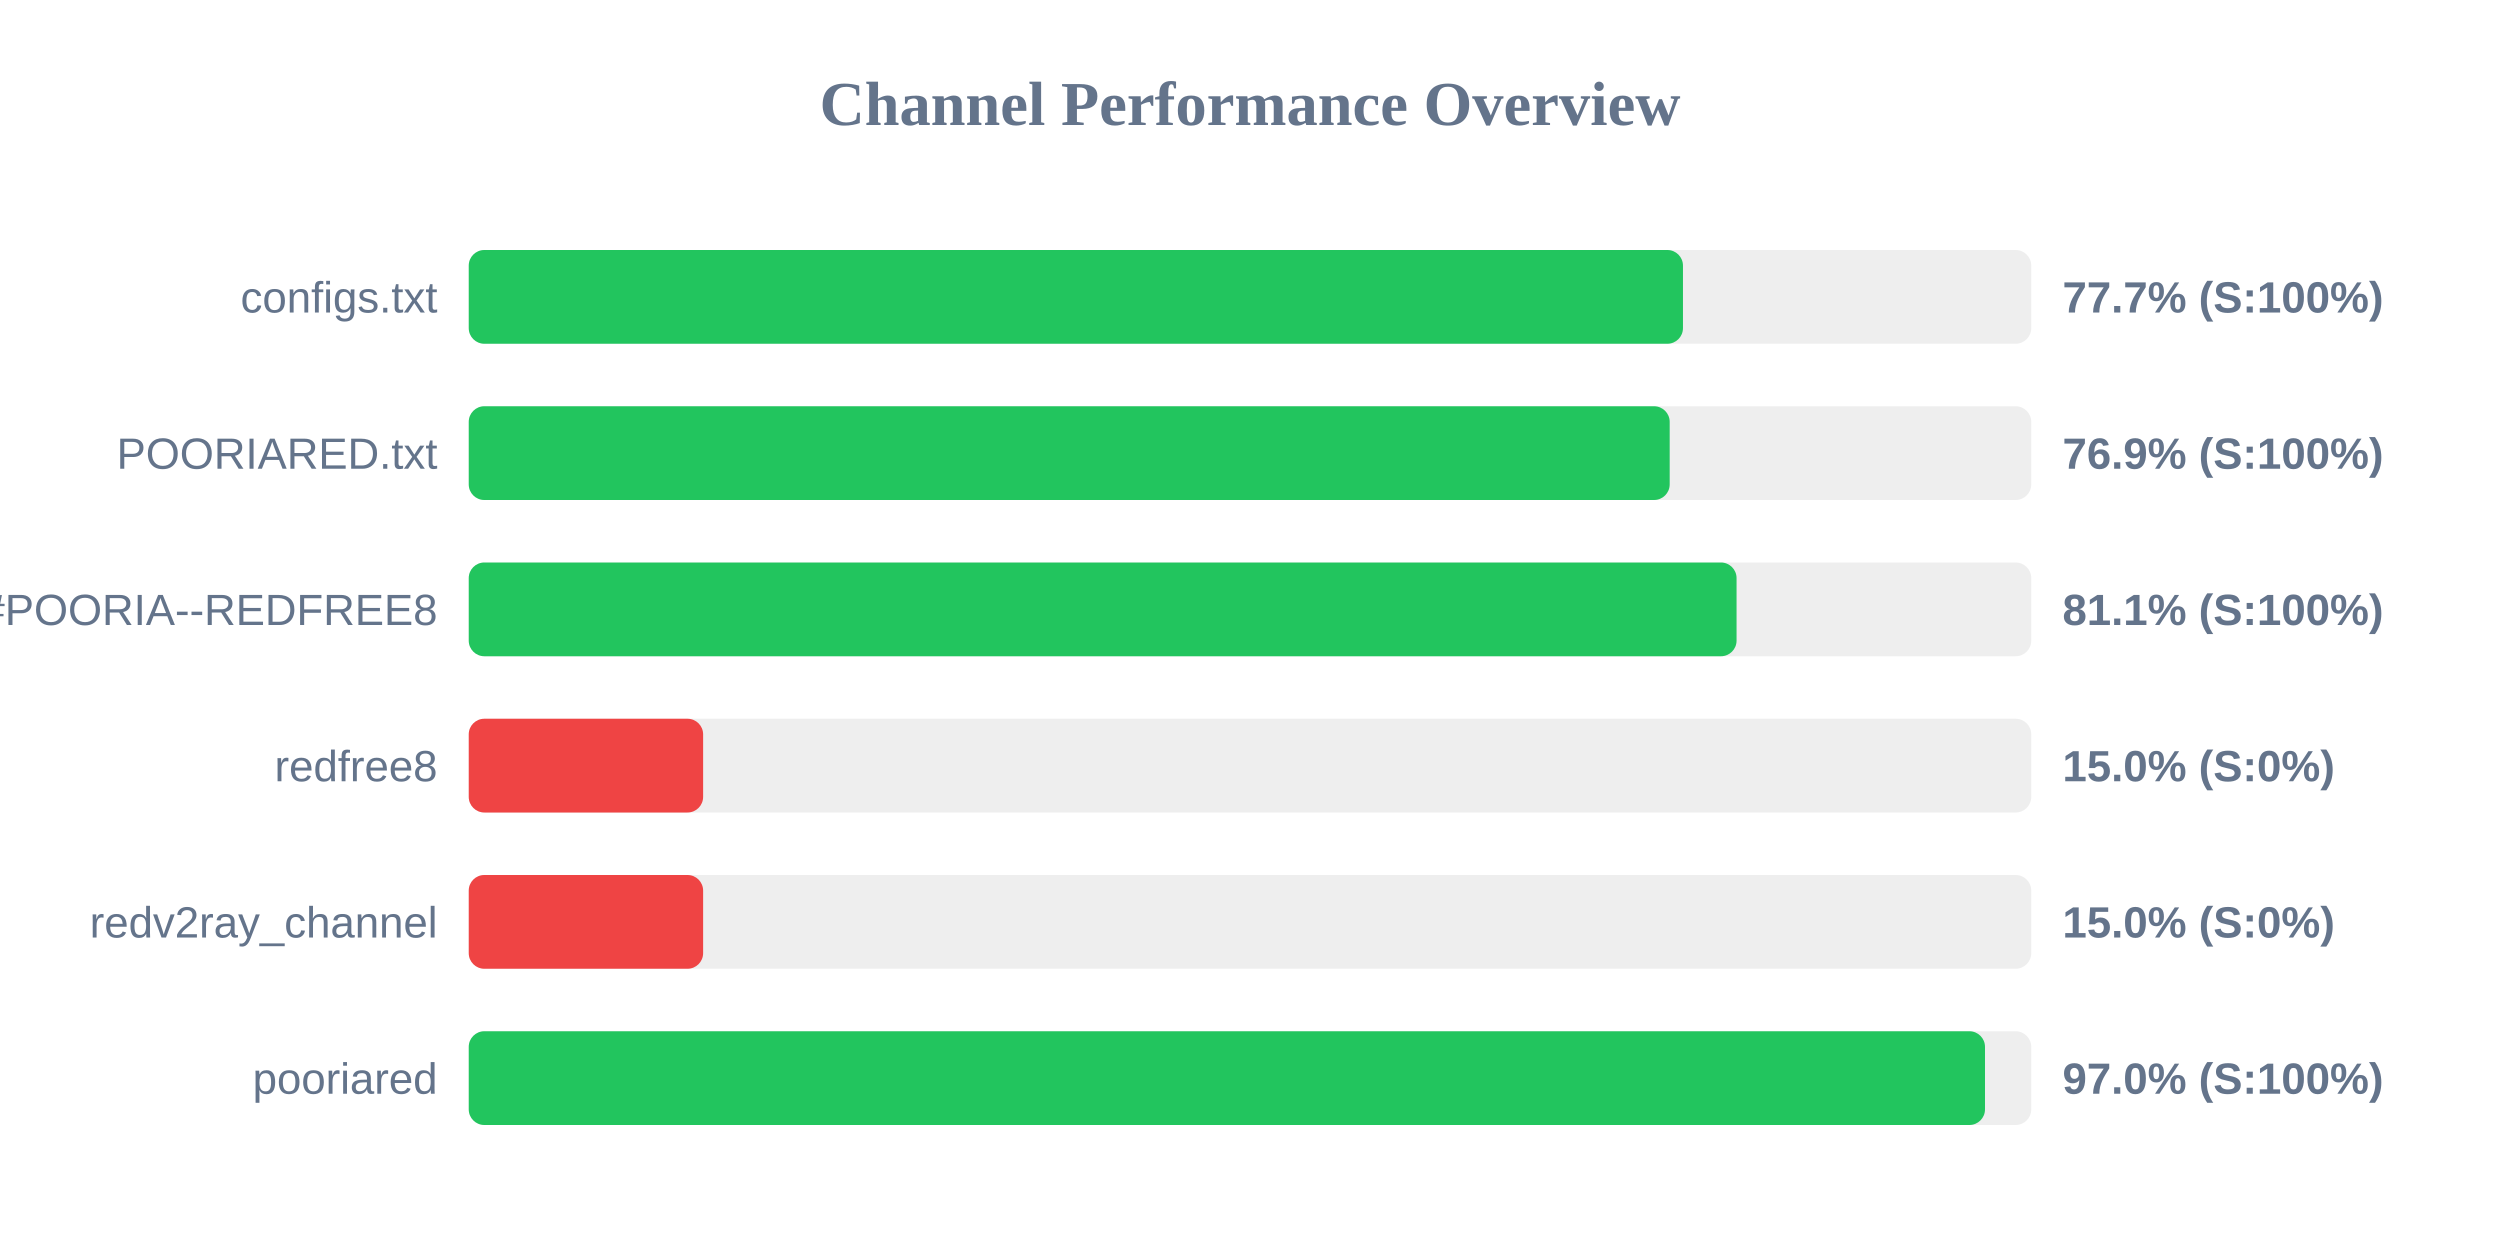
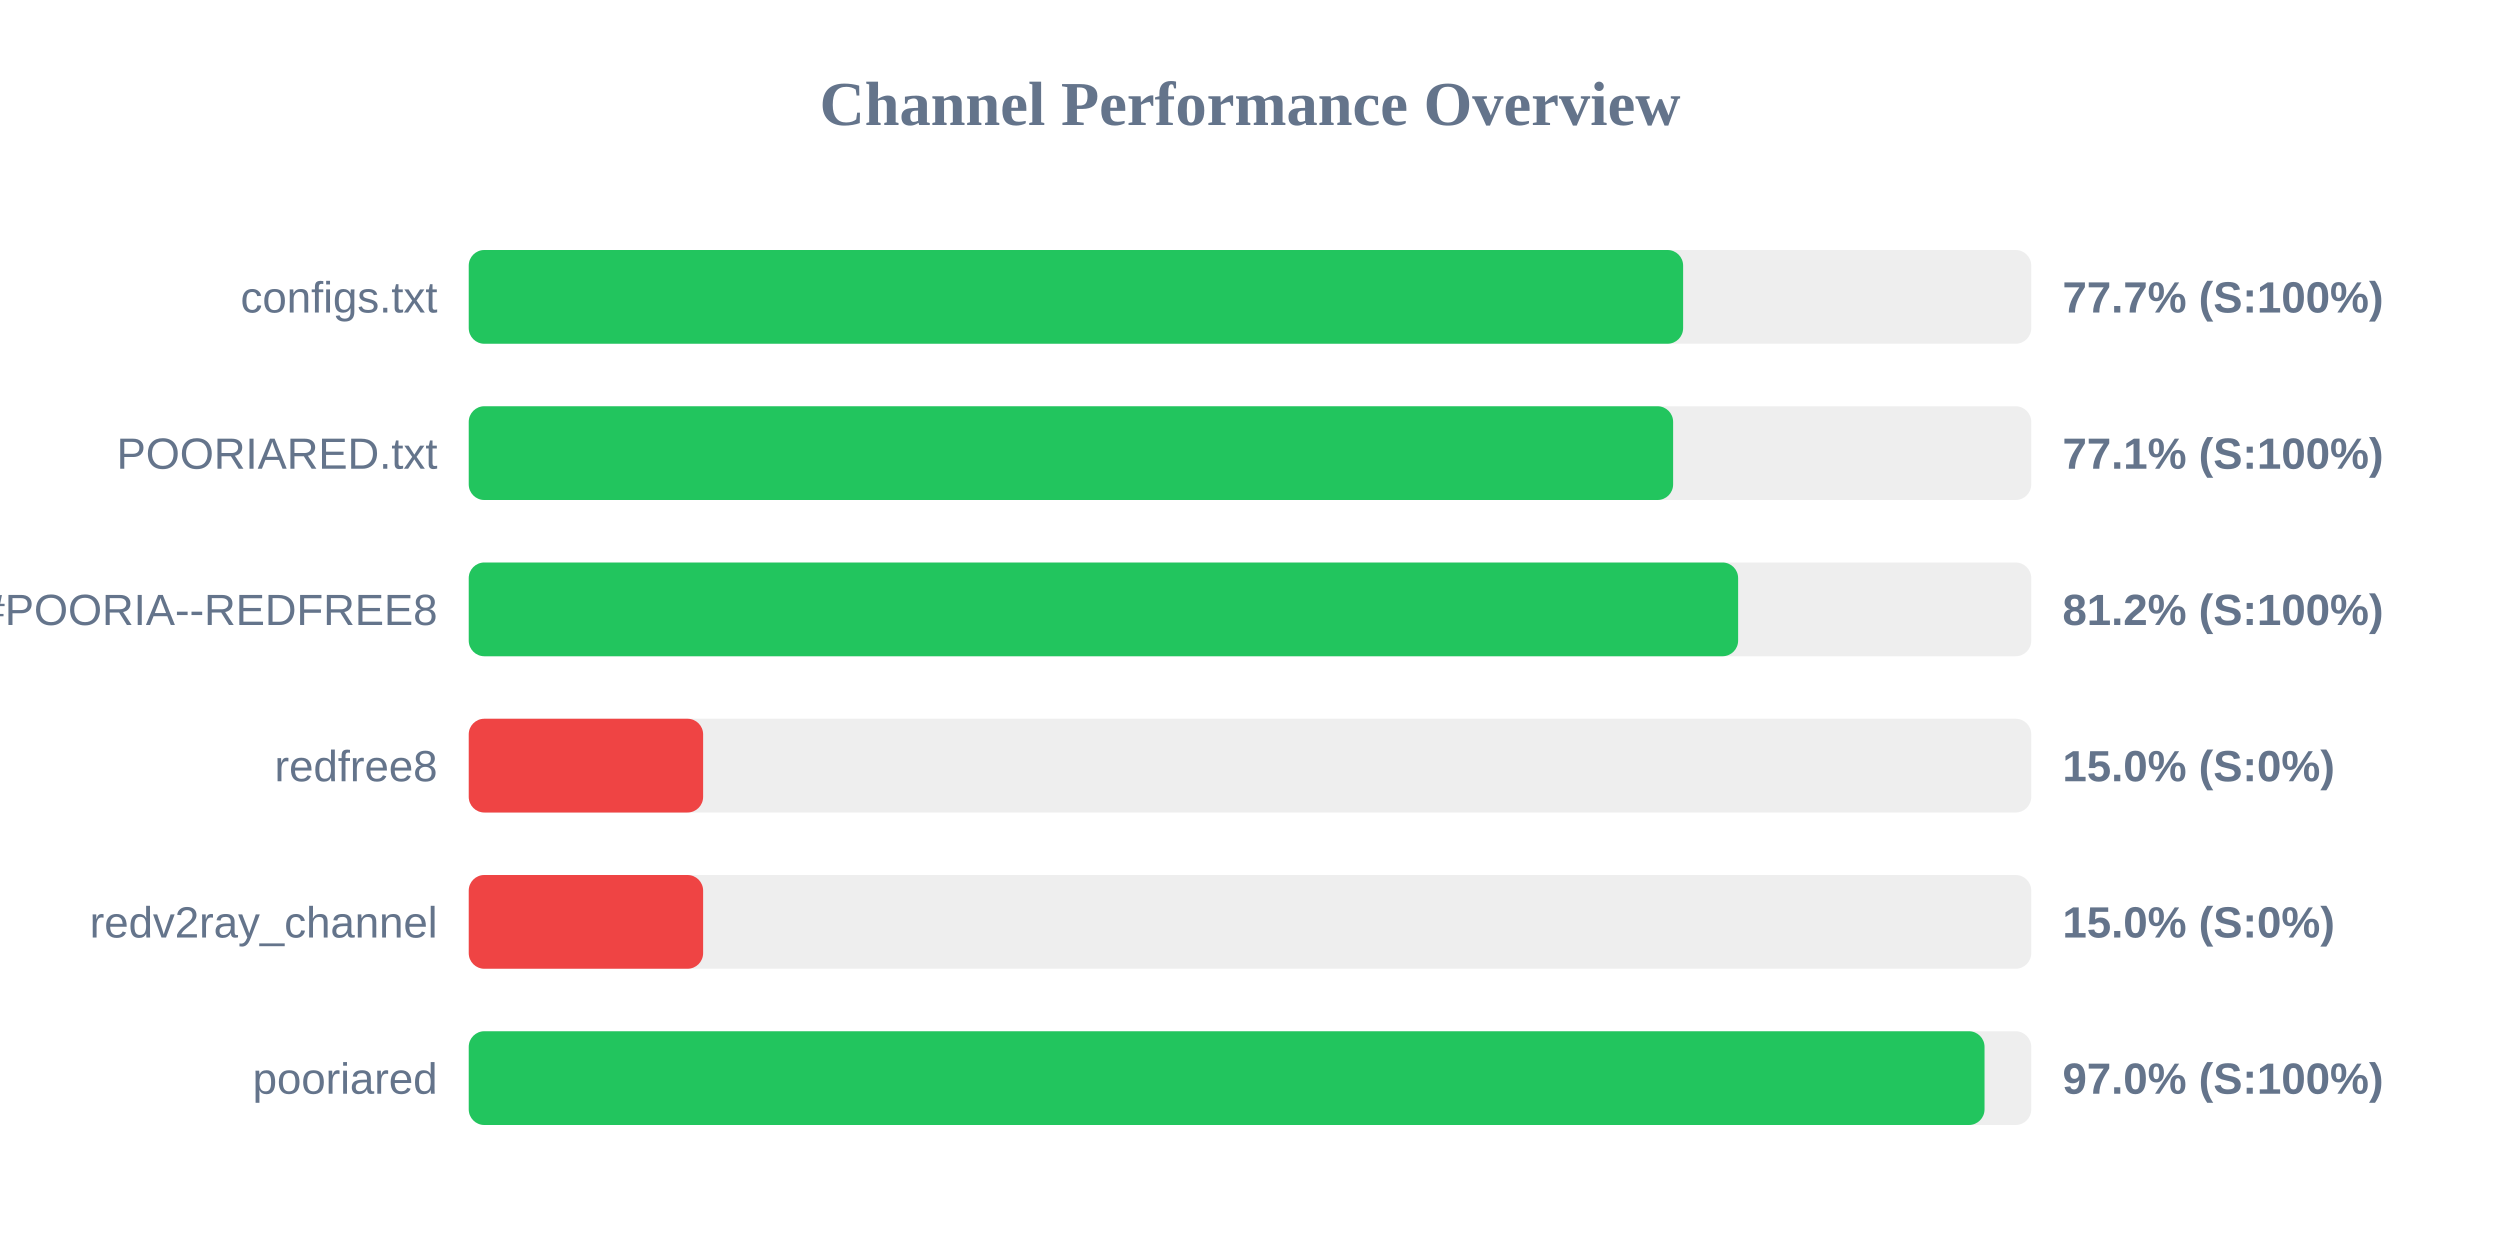
<svg xmlns="http://www.w3.org/2000/svg" width="800" height="400" version="1.1">
  <style>
        .row { font: 14px Arial; fill: #64748b; }
        .score { font: bold 14px Arial; fill: #64748b; }
    </style>
  <text x="400" y="40" text-anchor="middle" font-size="20px" font-weight="bold" fill="#64748b">Channel Performance Overview</text>
  <rect x="150" y="80" width="500" height="30" fill="#eee" rx="5" />
-   <rect x="150" y="80" width="388.55" height="30" fill="#22c55e" rx="5" />
+   <rect x="150" y="80" width="388.6" height="30" fill="#22c55e" rx="5" />
  <text x="140" y="100" text-anchor="end" class="row">configs.txt</text>
  <text x="660" y="100" text-anchor="start" class="score">77.7% (S:100%)</text>
  <rect x="150" y="130" width="500" height="30" fill="#eee" rx="5" />
-   <rect x="150" y="130" width="384.3" height="30" fill="#22c55e" rx="5" />
+   <rect x="150" y="130" width="385.4" height="30" fill="#22c55e" rx="5" />
  <text x="140" y="150" text-anchor="end" class="row">POORIARED.txt</text>
-   <text x="660" y="150" text-anchor="start" class="score">76.9% (S:100%)</text>
+   <text x="660" y="150" text-anchor="start" class="score">77.1% (S:100%)</text>
  <rect x="150" y="180" width="500" height="30" fill="#eee" rx="5" />
-   <rect x="150" y="180" width="405.7" height="30" fill="#22c55e" rx="5" />
+   <rect x="150" y="180" width="406.2" height="30" fill="#22c55e" rx="5" />
  <text x="140" y="200" text-anchor="end" class="row">POORIA--REDFREE8.txt#POORIA--REDFREE8</text>
-   <text x="660" y="200" text-anchor="start" class="score">81.1% (S:100%)</text>
+   <text x="660" y="200" text-anchor="start" class="score">81.2% (S:100%)</text>
  <rect x="150" y="230" width="500" height="30" fill="#eee" rx="5" />
  <rect x="150" y="230" width="75.0" height="30" fill="#ef4444" rx="5" />
  <text x="140" y="250" text-anchor="end" class="row">redfree8</text>
  <text x="660" y="250" text-anchor="start" class="score">15.0% (S:0%)</text>
  <rect x="150" y="280" width="500" height="30" fill="#eee" rx="5" />
  <rect x="150" y="280" width="75.0" height="30" fill="#ef4444" rx="5" />
  <text x="140" y="300" text-anchor="end" class="row">redv2ray_channel</text>
  <text x="660" y="300" text-anchor="start" class="score">15.0% (S:0%)</text>
  <rect x="150" y="330" width="500" height="30" fill="#eee" rx="5" />
-   <rect x="150" y="330" width="485.2" height="30" fill="#22c55e" rx="5" />
+   <rect x="150" y="330" width="485.05" height="30" fill="#22c55e" rx="5" />
  <text x="140" y="350" text-anchor="end" class="row">pooriared</text>
  <text x="660" y="350" text-anchor="start" class="score">97.0% (S:100%)</text>
</svg>
